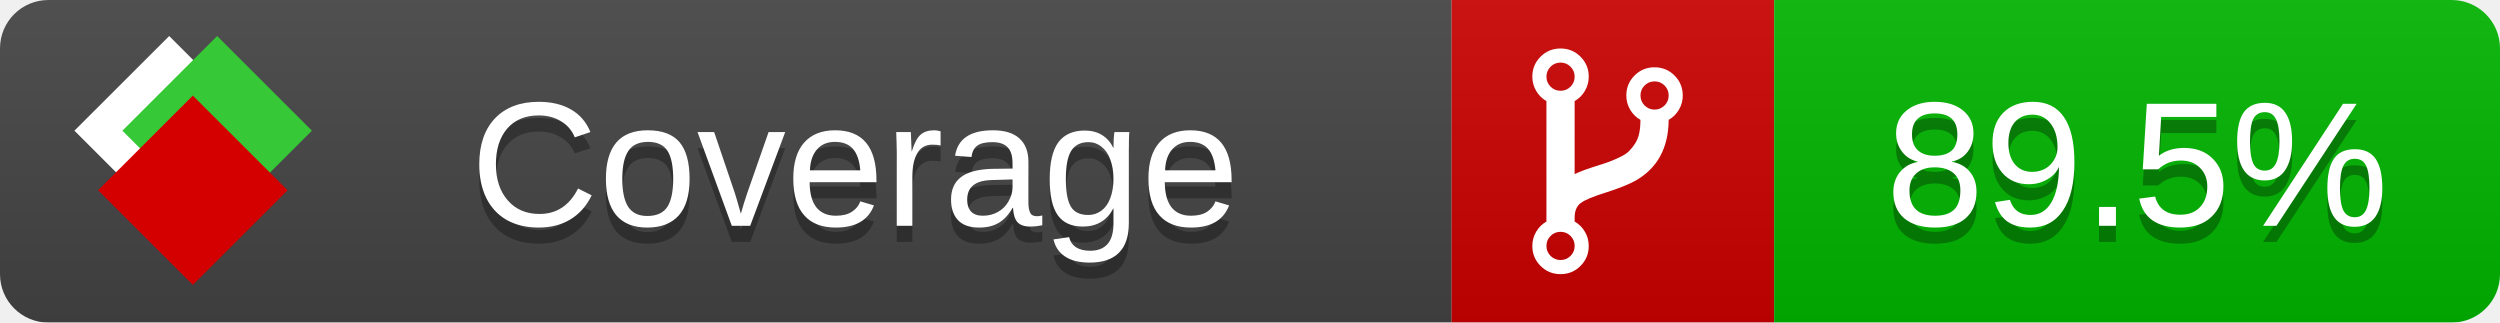
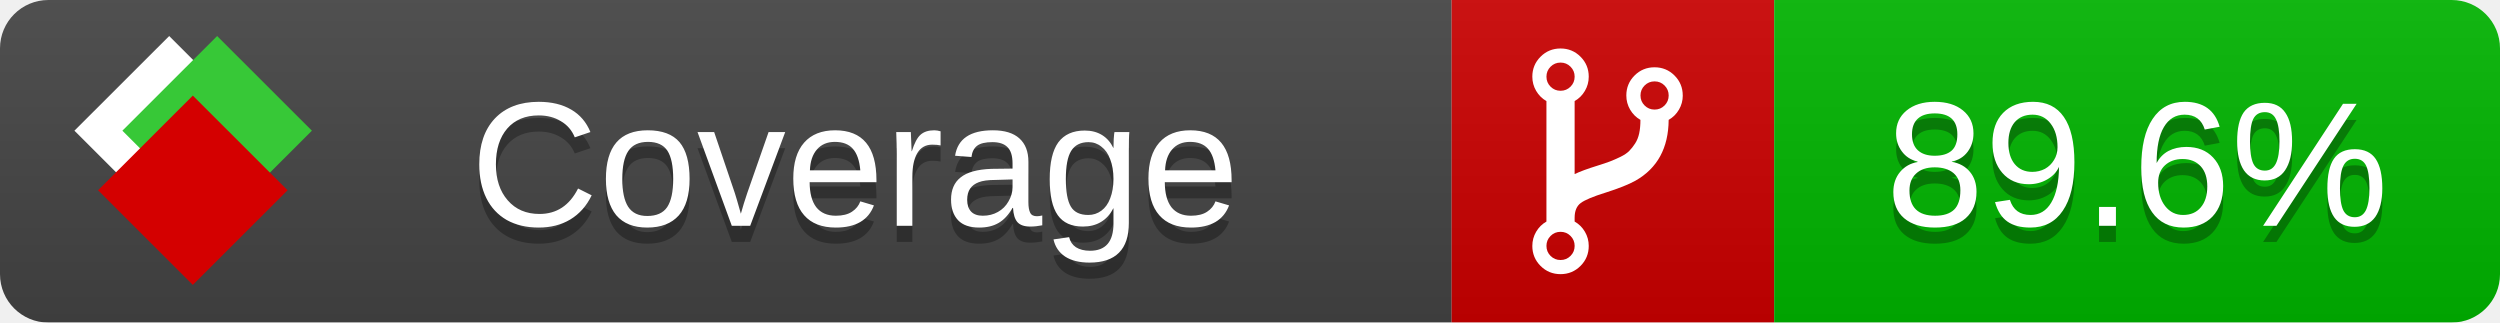
<svg xmlns="http://www.w3.org/2000/svg" xmlns:xlink="http://www.w3.org/1999/xlink" width="155" height="20">
  <style type="text/css">
          
            @keyframes fade1 {
                0% { visibility: visible; opacity: 1; }
               23% { visibility: visible; opacity: 1; }
               25% { visibility: hidden; opacity: 0; }
               48% { visibility: hidden; opacity: 0; }
               50% { visibility: hidden; opacity: 0; }
               73% { visibility: hidden; opacity: 0; }
               75% { visibility: hidden; opacity: 0; }
               98% { visibility: hidden; opacity: 0; }
              100% { visibility: visible; opacity: 1; }
            }
            @keyframes fade2 {
                0% { visibility: hidden; opacity: 0; }
               23% { visibility: hidden; opacity: 0; }
               25% { visibility: visible; opacity: 1; }
               48% { visibility: visible; opacity: 1; }
               50% { visibility: hidden; opacity: 0; }
               73% { visibility: hidden; opacity: 0; }
               75% { visibility: hidden; opacity: 0; }
               98% { visibility: hidden; opacity: 0; }
              100% { visibility: hidden; opacity: 0; }
            }
            @keyframes fade3 {
                0% { visibility: hidden; opacity: 0; }
               23% { visibility: hidden; opacity: 0; }
               25% { visibility: hidden; opacity: 0; }
               48% { visibility: hidden; opacity: 0; }
               50% { visibility: visible; opacity: 1; }
               73% { visibility: visible; opacity: 1; }
               75% { visibility: hidden; opacity: 0; }
               98% { visibility: hidden; opacity: 0; }
              100% { visibility: hidden; opacity: 0; }
            }
            @keyframes fade4 {
                0% { visibility: hidden; opacity: 0; }
               23% { visibility: hidden; opacity: 0; }
               25% { visibility: hidden; opacity: 0; }
               48% { visibility: hidden; opacity: 0; }
               50% { visibility: hidden; opacity: 0; }
               73% { visibility: hidden; opacity: 0; }
               75% { visibility: visible; opacity: 1; }
               98% { visibility: visible; opacity: 1; }
              100% { visibility: hidden; opacity: 0; }
            }
            .linecoverage {
                animation-duration: 15s;
                animation-name: fade1;
                animation-iteration-count: infinite;
            }
            .branchcoverage {
                animation-duration: 15s;
                animation-name: fade2;
                animation-iteration-count: infinite;
            }
            .methodcoverage {
                animation-duration: 15s;
                animation-name: fade3;
                animation-iteration-count: infinite;
            }
            .fullmethodcoverage {
                animation-duration: 15s;
                animation-name: fade4;
                animation-iteration-count: infinite;
            }
          
    </style>
  <defs>
    <linearGradient id="gradient" x2="0" y2="100%">
      <stop offset="0" stop-color="#bbb" stop-opacity=".1" />
      <stop offset="1" stop-opacity=".1" />
    </linearGradient>
    <linearGradient id="c">
      <stop offset="0" stop-color="#d40000" />
      <stop offset="1" stop-color="#ff2a2a" />
    </linearGradient>
    <linearGradient id="a">
      <stop offset="0" stop-color="#e0e0de" />
      <stop offset="1" stop-color="#fff" />
    </linearGradient>
    <linearGradient id="b">
      <stop offset="0" stop-color="#37c837" />
      <stop offset="1" stop-color="#217821" />
    </linearGradient>
    <linearGradient xlink:href="#a" id="e" x1="106.44" x2="69.96" y1="-11.96" y2="-46.84" gradientTransform="matrix(-.8426 -.00045 -.00045 -.8426 -94.27 -75.82)" gradientUnits="userSpaceOnUse" />
    <linearGradient xlink:href="#b" id="f" x1="56.19" x2="77.97" y1="-23.45" y2="10.62" gradientTransform="matrix(.8426 .00045 .00045 .8426 94.27 75.82)" gradientUnits="userSpaceOnUse" />
    <linearGradient xlink:href="#c" id="g" x1="79.98" x2="132.9" y1="10.79" y2="10.79" gradientTransform="matrix(.8426 .00045 .00045 .8426 94.27 75.82)" gradientUnits="userSpaceOnUse" />
    <mask id="mask">
      <rect width="155" height="20" rx="3" fill="#fff" />
    </mask>
    <g id="icon" transform="matrix(.04486 0 0 .04481 -.48 -.63)">
      <rect width="52.92" height="52.92" x="-109.72" y="-27.13" fill="url(#e)" transform="rotate(-135)" />
      <rect width="52.92" height="52.92" x="70.19" y="-39.18" fill="url(#f)" transform="rotate(45)" />
      <rect width="52.92" height="52.92" x="80.05" y="-15.74" fill="url(#g)" transform="rotate(45)" />
    </g>
  </defs>
  <g mask="url(#mask)">
    <rect x="0" y="0" width="90" height="20" fill="#444" />
    <rect x="90" y="0" width="20" height="20" fill="#c00" />
    <rect x="110" y="0" width="45" height="20" fill="#00B600" />
    <rect x="0" y="0" width="155" height="20" fill="url(#gradient)" />
  </g>
  <g>
    <path class="" fill="#fff" d="m 97.628,15.247 q 0,-0.364 -0.255,-0.619 -0.255,-0.255 -0.619,-0.255 -0.364,0 -0.619,0.255 -0.255,0.255 -0.255,0.619 0,0.364 0.255,0.619 0.255,0.255 0.619,0.255 0.364,0 0.619,-0.255 0.255,-0.255 0.255,-0.619 z m 0,-10.493 q 0,-0.364 -0.255,-0.619 -0.255,-0.255 -0.619,-0.255 -0.364,0 -0.619,0.255 -0.255,0.255 -0.255,0.619 0,0.364 0.255,0.619 0.255,0.255 0.619,0.255 0.364,0 0.619,-0.255 0.255,-0.255 0.255,-0.619 z m 5.83,1.166 q 0,-0.364 -0.255,-0.619 -0.255,-0.255 -0.619,-0.255 -0.364,0 -0.619,0.255 -0.255,0.255 -0.255,0.619 0,0.364 0.255,0.619 0.255,0.255 0.619,0.255 0.364,0 0.619,-0.255 0.255,-0.255 0.255,-0.619 z m 0.874,0 q 0,0.474 -0.237,0.879 -0.237,0.405 -0.638,0.633 -0.018,2.614 -2.059,3.771 -0.619,0.346 -1.849,0.738 -1.166,0.364 -1.544,0.647 -0.378,0.282 -0.378,0.911 l 0,0.237 q 0.401,0.228 0.638,0.633 0.237,0.405 0.237,0.879 0,0.729 -0.51,1.239 -0.51,0.51 -1.239,0.51 -0.729,0 -1.239,-0.51 -0.51,-0.51 -0.51,-1.239 0,-0.474 0.237,-0.879 0.237,-0.405 0.638,-0.633 l 0,-7.469 q -0.401,-0.228 -0.638,-0.633 -0.237,-0.405 -0.237,-0.879 0,-0.729 0.51,-1.239 0.51,-0.51 1.239,-0.51 0.729,0 1.239,0.51 0.51,0.51 0.51,1.239 0,0.474 -0.237,0.879 -0.237,0.405 -0.638,0.633 l 0,4.527 q 0.492,-0.237 1.403,-0.519 0.501,-0.155 0.797,-0.269 0.296,-0.114 0.642,-0.282 0.346,-0.169 0.537,-0.36 0.191,-0.191 0.369,-0.465 0.178,-0.273 0.255,-0.633 0.077,-0.36 0.077,-0.833 -0.401,-0.228 -0.638,-0.633 -0.237,-0.405 -0.237,-0.879 0,-0.729 0.51,-1.239 0.51,-0.51 1.239,-0.51 0.729,0 1.239,0.51 0.51,0.51 0.51,1.239 z" />
  </g>
  <g fill="#fff" text-anchor="middle" font-family="Verdana,Arial,Geneva,sans-serif" font-size="11">
    <a xlink:href="https://github.com/danielpalme/ReportGenerator" target="_top">
      <use xlink:href="#icon" transform="translate(3,1) scale(3.5)" />
    </a>
    <text x="53" y="15" fill="#010101" fill-opacity=".3">Coverage</text>
    <text x="53" y="14" fill="#fff">Coverage</text>
-     <text class="" x="132.5" y="15" fill="#010101" fill-opacity=".3">89.5%</text>
-     <text class="" x="132.5" y="14">89.5%</text>
+     <text class="" x="132.5" y="15" fill="#010101" fill-opacity=".3">89.6%</text>
+     <text class="" x="132.5" y="14">89.6%</text>
  </g>
  <g>
    <rect class="" x="90" y="0" width="65" height="20" fill-opacity="0" />
  </g>
</svg>
